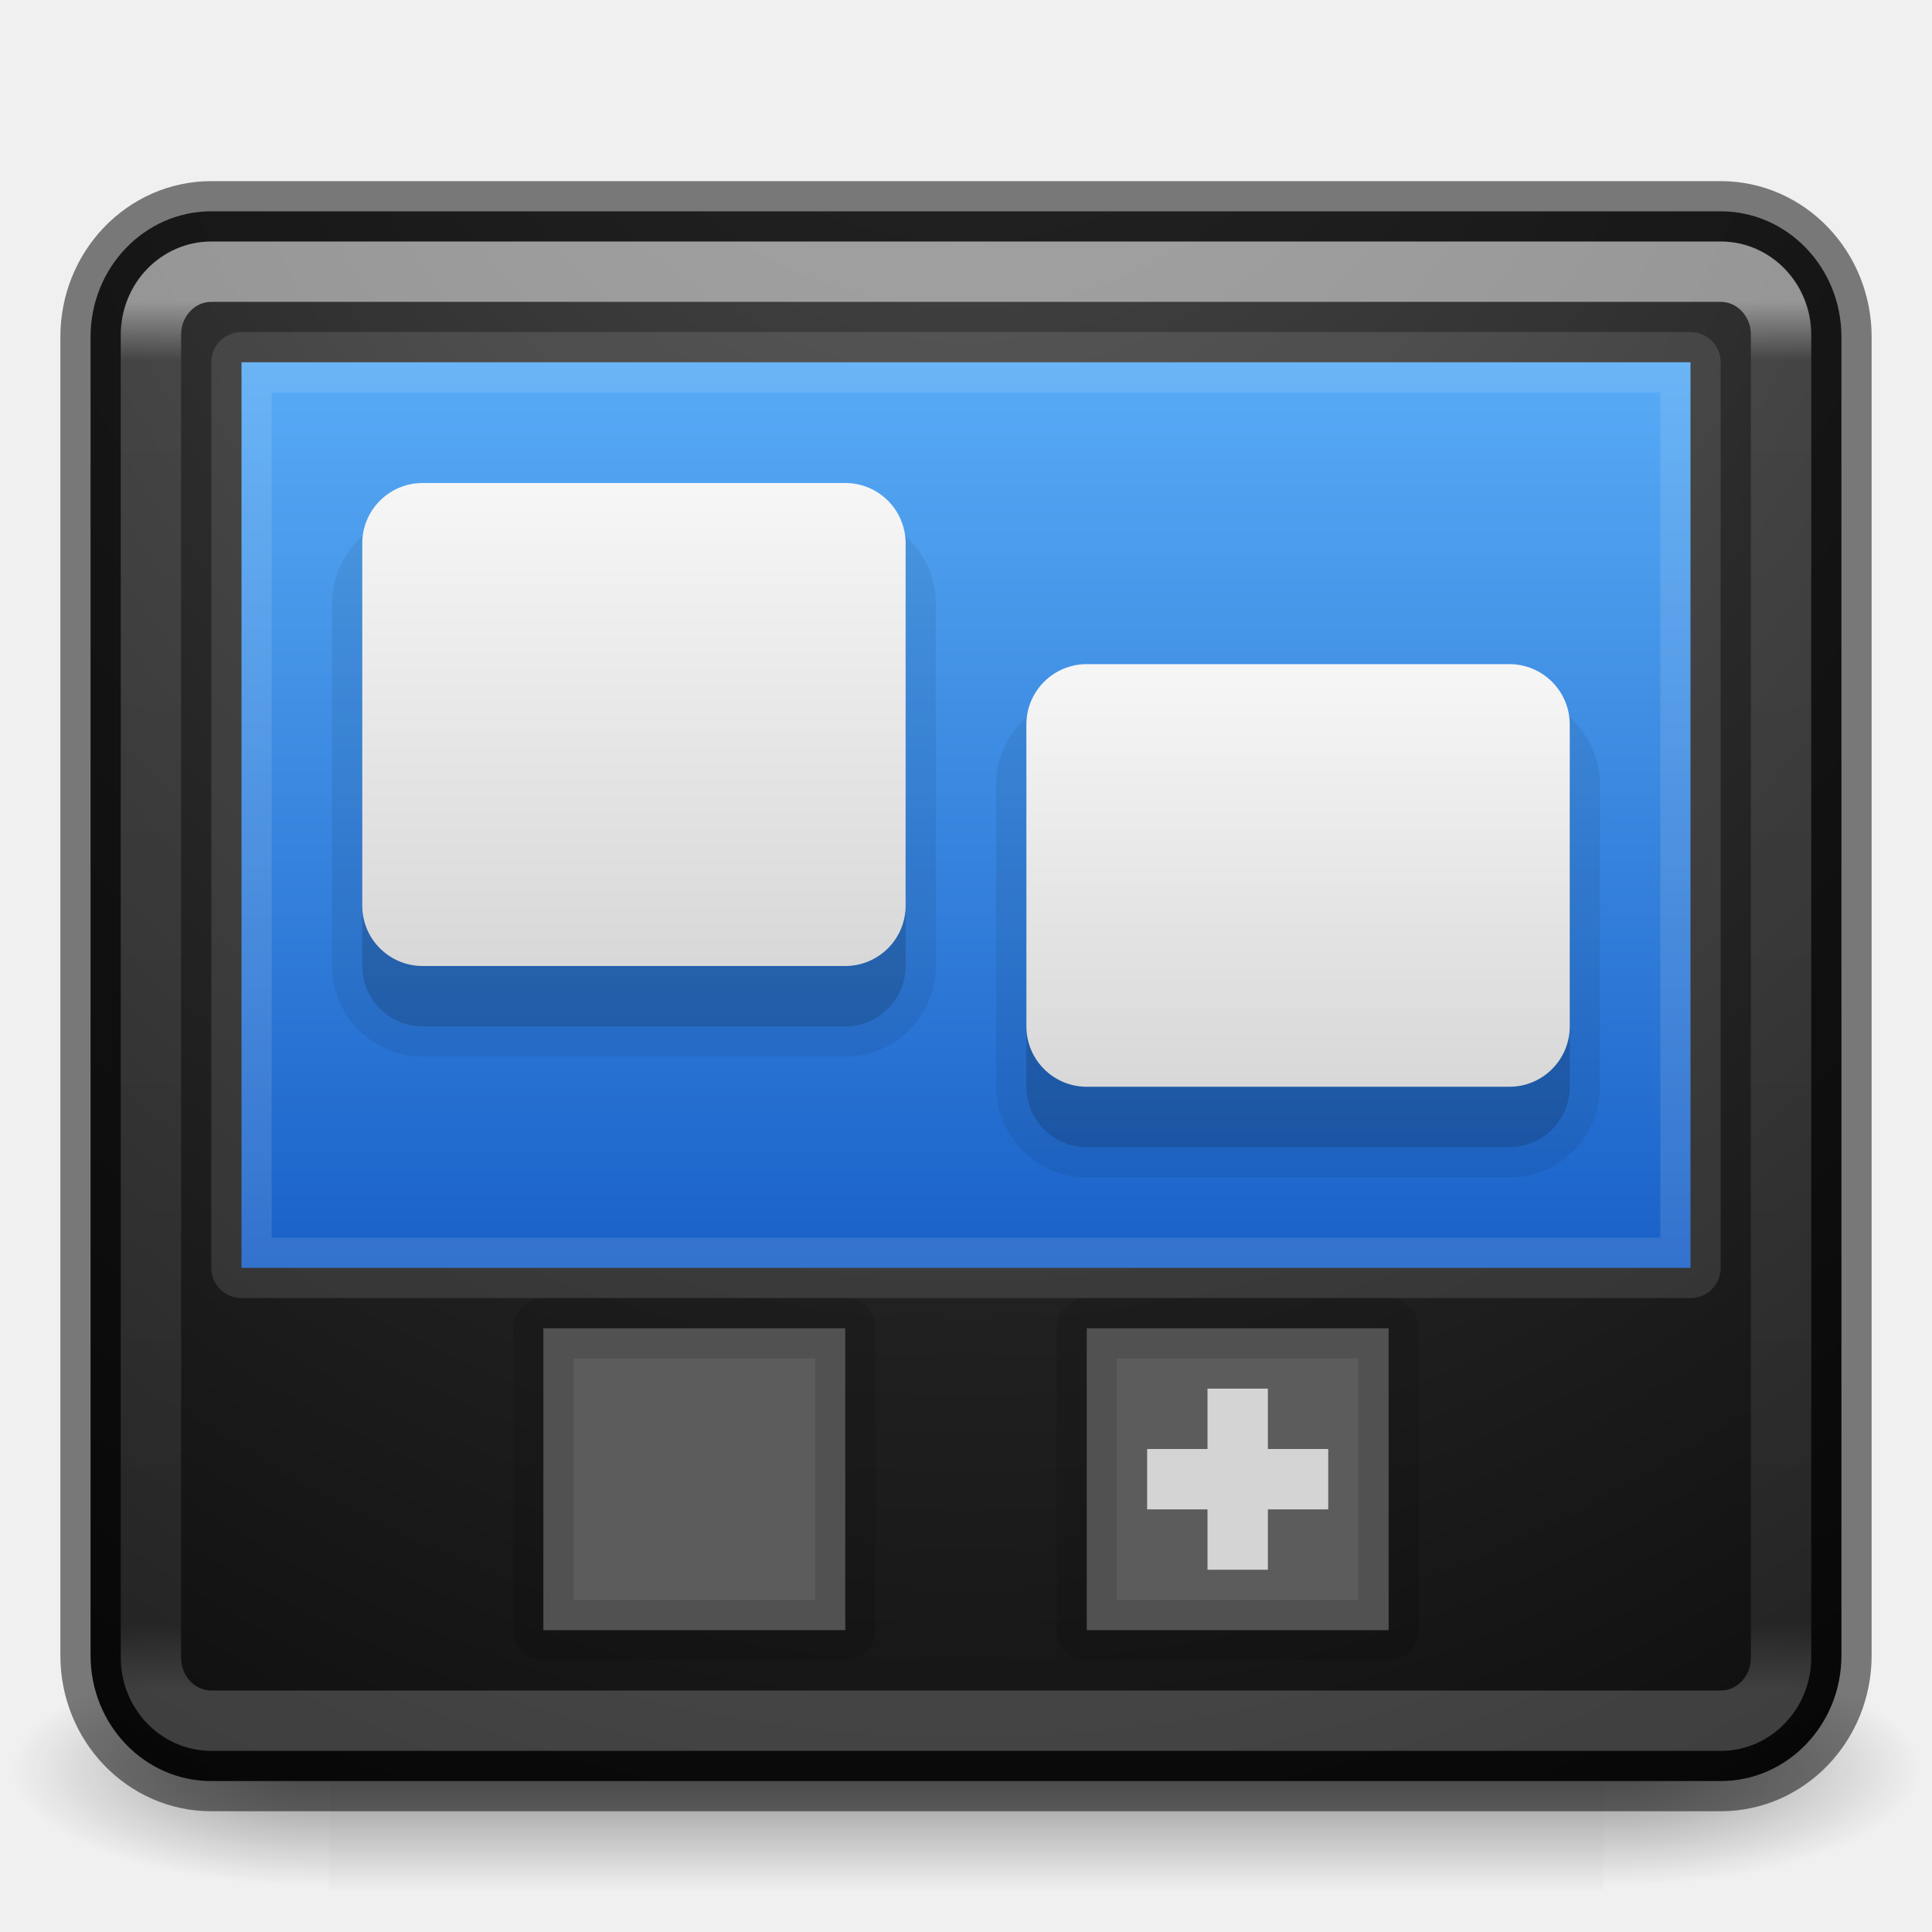
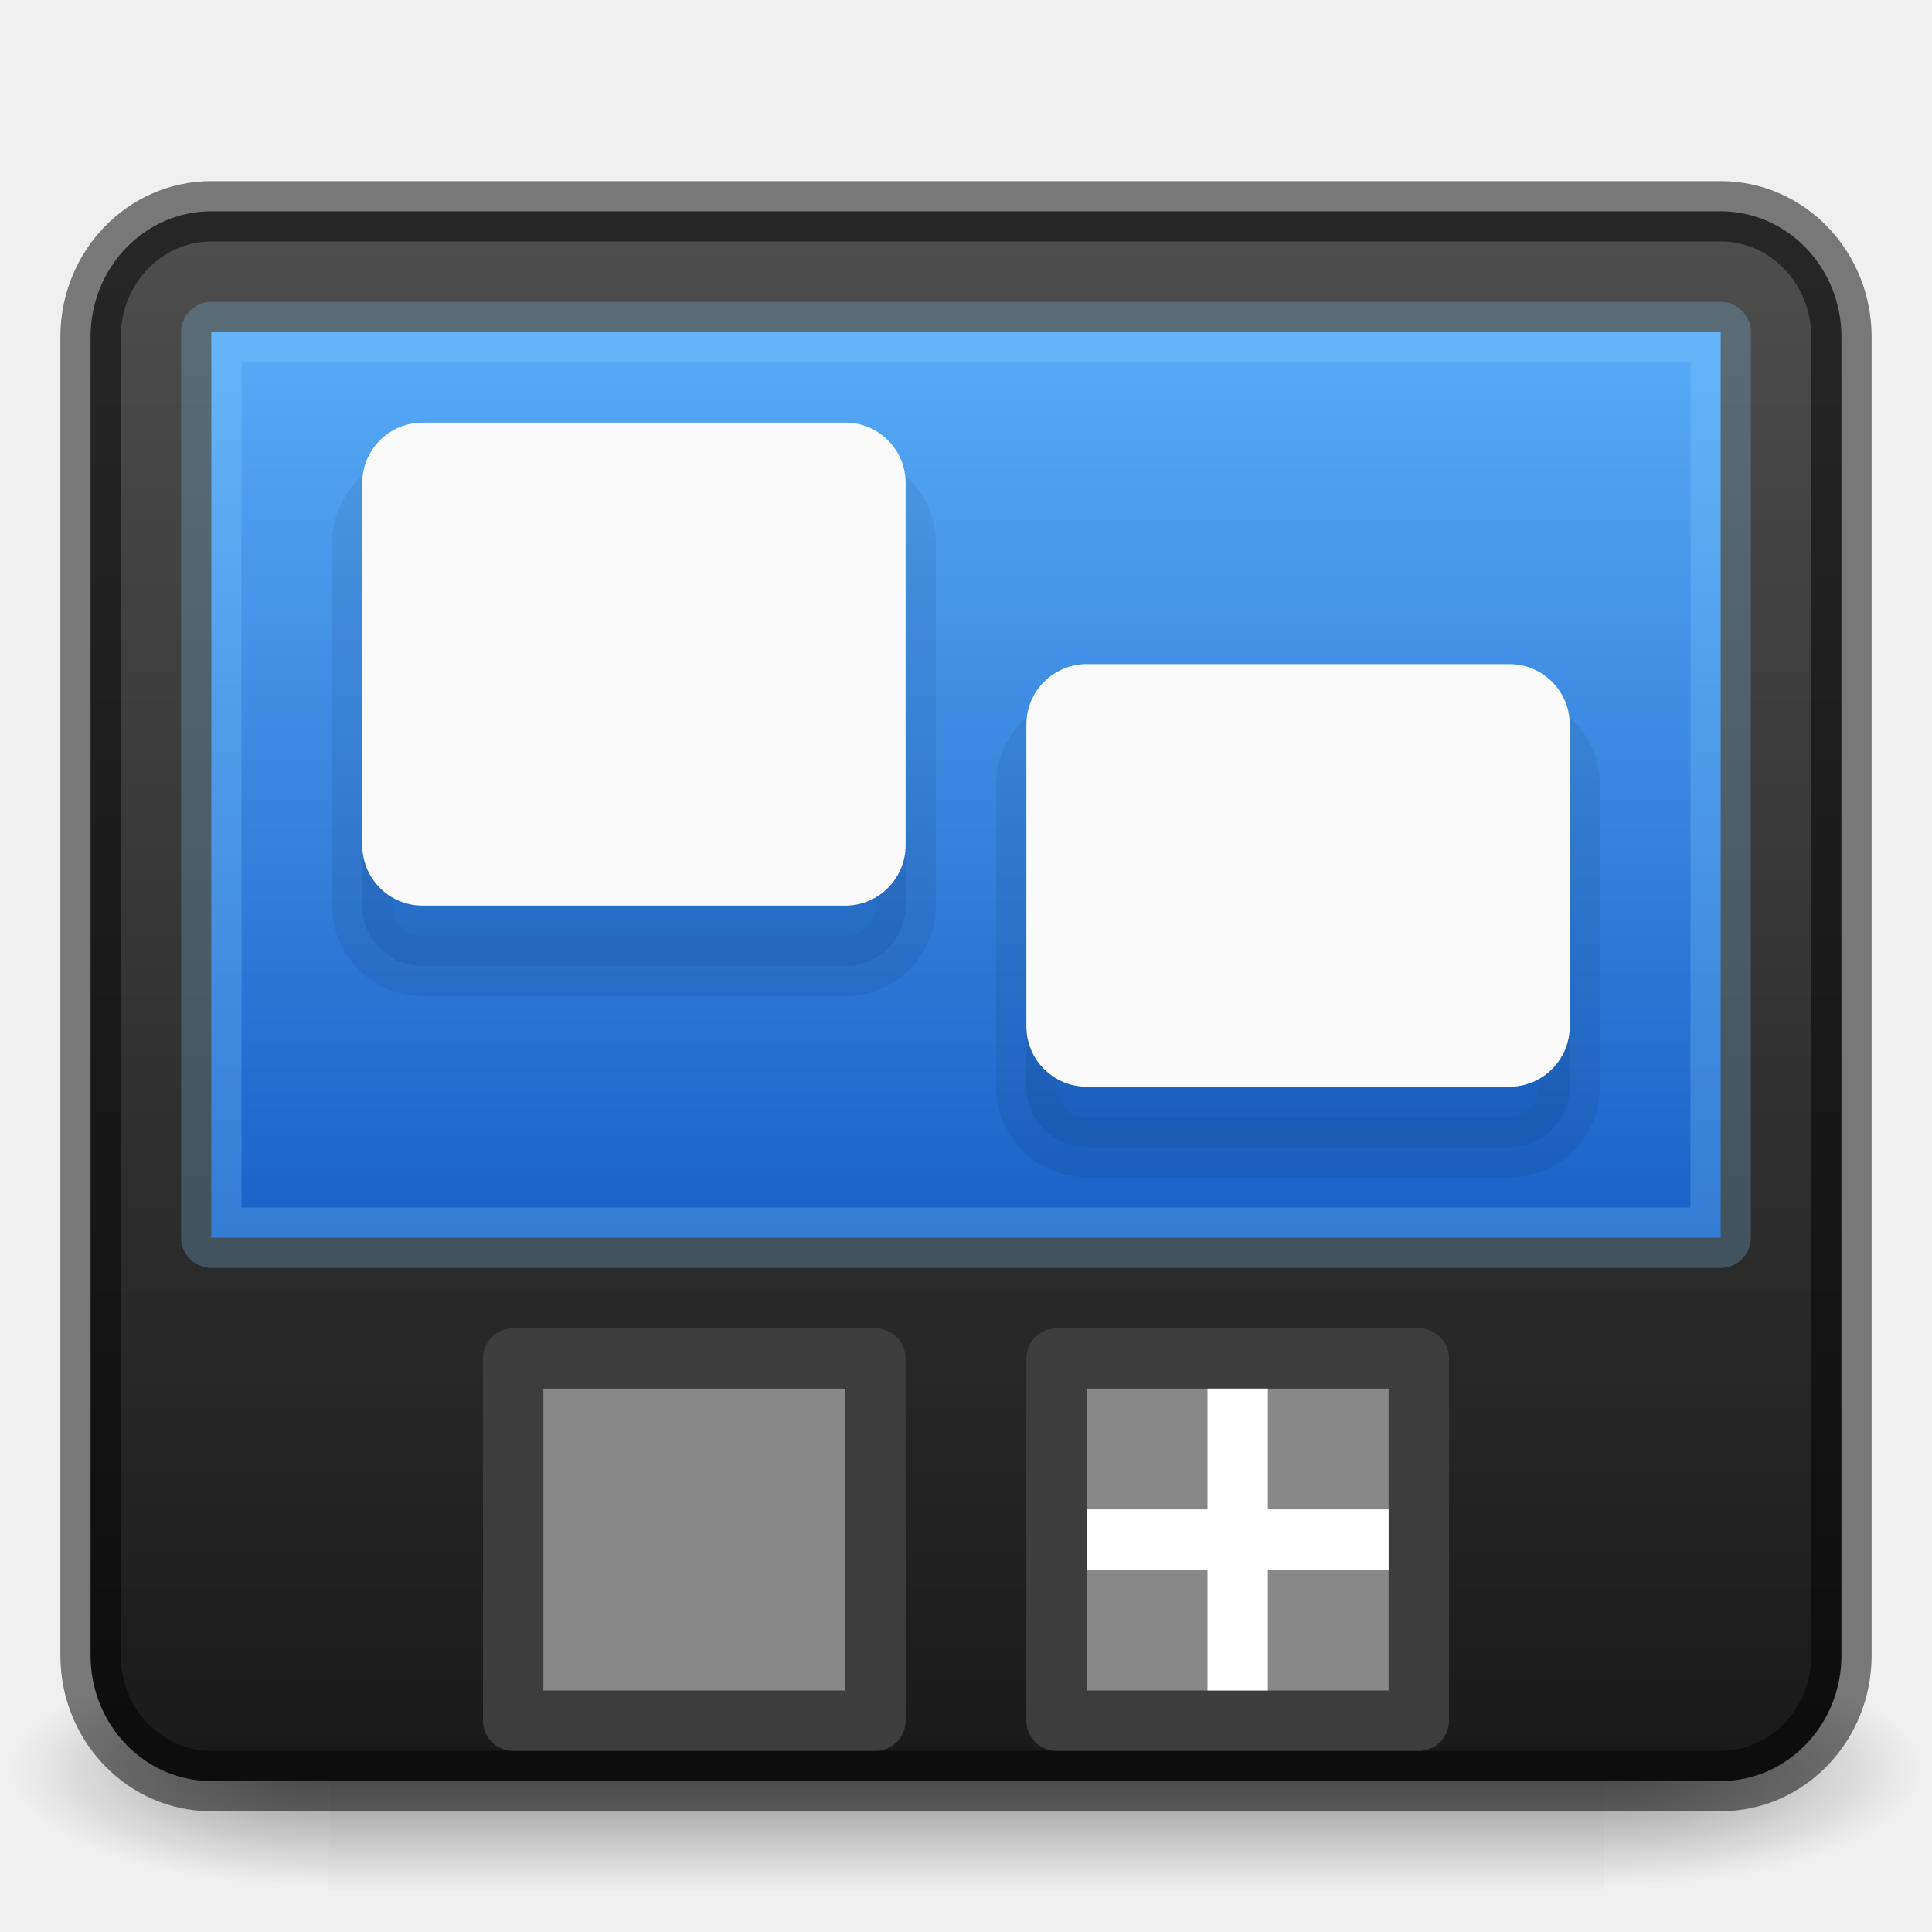
<svg xmlns="http://www.w3.org/2000/svg" xmlns:xlink="http://www.w3.org/1999/xlink" viewBox="0 0 32 32" id="svg4354" height="32" width="32" version="1.1">
  <defs id="defs4356">
    <linearGradient id="linearGradient876">
-       <stop style="stop-color:#505050;stop-opacity:1" offset="0" id="stop871" />
-       <stop id="stop878" offset="0.405" style="stop-color:#2b2b2b;stop-opacity:1" />
-       <stop style="stop-color:#0a0a0a;stop-opacity:1" offset="0.82" id="stop880" />
-       <stop style="stop-color:#0a0a0a;stop-opacity:1" offset="1" id="stop873" />
-     </linearGradient>
-     <linearGradient id="linearGradient871">
-       <stop style="stop-color:#fafafa;stop-opacity:1" offset="0" id="stop866" />
-       <stop style="stop-color:#d4d4d4;stop-opacity:1" offset="1" id="stop869" />
+       <stop style="stop-color:#4d4d4d;stop-opacity:1" offset="0" id="stop871" />
+       <stop style="stop-color:#1a1a1a;stop-opacity:1" offset="1" id="stop873" />
    </linearGradient>
    <linearGradient id="linearGradient2126">
      <stop id="stop2122" style="stop-color:#0d52bf;stop-opacity:1" offset="0" />
      <stop id="stop2124" style="stop-color:#64baff;stop-opacity:1" offset="1" />
    </linearGradient>
    <linearGradient id="linearGradient872">
      <stop id="stop868" offset="0" style="stop-color:#4d4d4d;stop-opacity:1" />
      <stop id="stop870" offset="1" style="stop-color:#1a1a1a;stop-opacity:1" />
    </linearGradient>
    <linearGradient gradientTransform="matrix(-0.3,0,0,0.3,34.25889,19.3)" gradientUnits="userSpaceOnUse" xlink:href="#linearGradient3707-319-631-407-1-846-5-4-5-44" id="linearGradient4251" y2="-61.256" x2="19.875" y1="38.245" x1="19.875" />
    <linearGradient id="linearGradient3707-319-631-407-1-846-5-4-5-44">
      <stop offset="0" style="stop-color:#365a7c;stop-opacity:1" id="stop3788-4-8-9-7" />
      <stop offset="1" style="stop-color:#5ea1ca;stop-opacity:1" id="stop3790-2-1-9-6" />
    </linearGradient>
    <linearGradient gradientTransform="matrix(-0.3,0,0,0.3,28.25889,19.3)" gradientUnits="userSpaceOnUse" xlink:href="#linearGradient3707-319-631-407-1-846-5-4-5-4" id="linearGradient4253" y2="-61.256" x2="19.875" y1="38.245" x1="19.875" />
    <linearGradient id="linearGradient3707-319-631-407-1-846-5-4-5-4">
      <stop offset="0" style="stop-color:#365a7c;stop-opacity:1" id="stop3788-4-8-9-8" />
      <stop offset="1" style="stop-color:#5ea1ca;stop-opacity:1" id="stop3790-2-1-9-10" />
    </linearGradient>
    <linearGradient gradientTransform="matrix(-0.3,0,0,0.3,22.25889,19.3)" gradientUnits="userSpaceOnUse" xlink:href="#linearGradient3707-319-631-407-1-846-5-4-5-6" id="linearGradient4255" y2="-61.256" x2="19.875" y1="38.245" x1="19.875" />
    <linearGradient id="linearGradient3707-319-631-407-1-846-5-4-5-6">
      <stop offset="0" style="stop-color:#365a7c;stop-opacity:1" id="stop3788-4-8-9-1" />
      <stop offset="1" style="stop-color:#5ea1ca;stop-opacity:1" id="stop3790-2-1-9-1" />
    </linearGradient>
    <linearGradient gradientTransform="matrix(-0.3,0,0,0.3,16.25889,19.3)" gradientUnits="userSpaceOnUse" xlink:href="#linearGradient3707-319-631-407-1-846-5-4-5" id="linearGradient4257" y2="-61.256" x2="19.875" y1="38.245" x1="19.875" />
    <linearGradient id="linearGradient3707-319-631-407-1-846-5-4-5">
      <stop offset="0" style="stop-color:#365a7c;stop-opacity:1" id="stop3788-4-8-9" />
      <stop offset="1" style="stop-color:#5ea1ca;stop-opacity:1" id="stop3790-2-1-9" />
    </linearGradient>
    <linearGradient gradientTransform="matrix(0.7297297,0,0,0.6486487,-1.51351,0.9324389)" gradientUnits="userSpaceOnUse" xlink:href="#linearGradient3924" id="linearGradient3141" y2="41.729" x2="24" y1="6.271" x1="24" />
    <linearGradient id="linearGradient3924">
      <stop offset="0" style="stop-color:#ffffff;stop-opacity:1" id="stop3926" />
      <stop offset="0.042" style="stop-color:#ffffff;stop-opacity:0.235" id="stop3928" />
      <stop offset="0.951" style="stop-color:#ffffff;stop-opacity:0.157" id="stop3930" />
      <stop offset="1" style="stop-color:#ffffff;stop-opacity:0.392" id="stop3932" />
    </linearGradient>
    <radialGradient gradientTransform="matrix(-0.04372487,0,0,0.01647059,31.79481,21.29442)" gradientUnits="userSpaceOnUse" xlink:href="#linearGradient5060-6-6-5" id="radialGradient2910" fy="486.648" fx="605.714" r="117.143" cy="486.648" cx="605.714" />
    <linearGradient id="linearGradient5060-6-6-5">
      <stop offset="0" style="stop-color:#000000;stop-opacity:1" id="stop5062-3-0-3" />
      <stop offset="1" style="stop-color:#000000;stop-opacity:0" id="stop5064-1-4-9" />
    </linearGradient>
    <radialGradient gradientTransform="matrix(0.04372487,0,0,0.01647059,0.2051921,21.29442)" gradientUnits="userSpaceOnUse" xlink:href="#linearGradient5060-6-6-5" id="radialGradient2913" fy="486.648" fx="605.714" r="117.143" cy="486.648" cx="605.714" />
    <linearGradient id="linearGradient5048-7-7-5">
      <stop offset="0" style="stop-color:#000000;stop-opacity:0" id="stop5050-5-6-4" />
      <stop offset="0.5" style="stop-color:#000000;stop-opacity:1" id="stop5056-9-0-1" />
      <stop offset="1" style="stop-color:#000000;stop-opacity:0" id="stop5052-6-9-5" />
    </linearGradient>
    <linearGradient gradientTransform="matrix(0.04372487,0,0,0.01647059,0.1965851,21.29442)" gradientUnits="userSpaceOnUse" xlink:href="#linearGradient5048-7-7-5" id="linearGradient4352" y2="609.505" x2="302.857" y1="366.648" x1="302.857" />
    <linearGradient gradientUnits="userSpaceOnUse" y2="29.567" x2="16" y1="3" x1="16" id="linearGradient874" xlink:href="#linearGradient872" />
-     <linearGradient xlink:href="#linearGradient2126" id="linearGradient2120" x1="16" y1="23.192" x2="16" y2="3.808" gradientUnits="userSpaceOnUse" gradientTransform="matrix(1.043478,0,0,1.071429,-0.6956522,-0.9642858)" />
-     <linearGradient xlink:href="#linearGradient871" id="linearGradient875" x1="10" y1="7" x2="10" y2="17" gradientUnits="userSpaceOnUse" />
-     <radialGradient xlink:href="#linearGradient876" id="radialGradient867" cx="-0.463" cy="12.869" fx="-0.463" fy="12.869" r="14.5" gradientTransform="matrix(2.017577e-8,3.448276,-2.811772,-8.9145571e-8,52.18471,-3.401863)" gradientUnits="userSpaceOnUse" />
-     <linearGradient xlink:href="#linearGradient871" id="linearGradient875-3" x1="10" y1="7" x2="10" y2="17" gradientUnits="userSpaceOnUse" gradientTransform="matrix(1,0,0,0.875,11,4)" />
+     <linearGradient xlink:href="#linearGradient2126" id="linearGradient2120" x1="16" y1="23.192" x2="16" y2="3.808" gradientUnits="userSpaceOnUse" gradientTransform="matrix(1.086957,0,0,1.071429,-1.391304,-1.464286)" />
+     <linearGradient xlink:href="#linearGradient876" id="linearGradient894" x1="16" y1="4" x2="16" y2="29" gradientUnits="userSpaceOnUse" />
  </defs>
  <rect width="21.113" height="4" x="5.444" y="27.333" id="rect2512-9-5" style="display:inline;overflow:visible;visibility:visible;opacity:0.402;fill:url(#linearGradient4352);fill-opacity:1;fill-rule:nonzero;stroke:none;stroke-width:1;marker:none" />
  <path d="m 26.556,27.333 c 0,0 0,4 0,4 C 28.808,31.341 32,30.437 32,29.333 c 0,-1.104 -2.513,-2 -5.444,-2 z" id="path2514-7-4" style="display:inline;overflow:visible;visibility:visible;opacity:0.402;fill:url(#radialGradient2913);fill-opacity:1;fill-rule:nonzero;stroke:none;stroke-width:1;marker:none" />
  <path d="m 5.444,27.333 c 0,0 0,4 0,4 C 3.192,31.341 0,30.437 0,29.333 c 0,-1.104 2.513,-2 5.444,-2 z" id="path2516-8-9" style="display:inline;overflow:visible;visibility:visible;opacity:0.402;fill:url(#radialGradient2910);fill-opacity:1;fill-rule:nonzero;stroke:none;stroke-width:1;marker:none" />
-   <rect width="29" height="26" rx="2" ry="2.08" x="1.5" y="3.5" id="rect5505" style="color:#000000;display:inline;overflow:visible;visibility:visible;fill:url(#radialGradient867);fill-opacity:1;fill-rule:nonzero;stroke:none;stroke-width:1;stroke-linecap:round;stroke-linejoin:round;stroke-miterlimit:4;stroke-dasharray:none;stroke-dashoffset:0;stroke-opacity:1;marker:none;enable-background:accumulate" />
+   <rect width="29" height="26" rx="2" ry="2.08" x="1.5" y="3.5" id="rect5505" style="color:#000000;display:inline;overflow:visible;visibility:visible;fill:url(#linearGradient894);fill-opacity:1;fill-rule:nonzero;stroke:none;stroke-width:1;stroke-linecap:round;stroke-linejoin:round;stroke-miterlimit:4;stroke-dasharray:none;stroke-dashoffset:0;stroke-opacity:1;marker:none;enable-background:accumulate" />
  <rect width="29" height="26" rx="2" ry="2.08" x="1.5" y="3.5" id="rect5505-1" style="color:#000000;clip-rule:nonzero;display:inline;overflow:visible;visibility:visible;opacity:0.5;isolation:auto;mix-blend-mode:normal;color-interpolation:sRGB;color-interpolation-filters:linearRGB;solid-color:#000000;solid-opacity:1;fill:none;fill-opacity:0;fill-rule:nonzero;stroke:#000000;stroke-width:1;stroke-linecap:round;stroke-linejoin:round;stroke-miterlimit:4;stroke-dasharray:none;stroke-dashoffset:0;stroke-opacity:1;marker:none;color-rendering:auto;image-rendering:auto;shape-rendering:auto;text-rendering:auto;enable-background:accumulate" />
-   <rect width="27" height="24" rx="1" ry="1.043" x="2.5" y="4.5" id="rect6741-7" style="opacity:0.5;fill:none;stroke:url(#linearGradient3141);stroke-width:1;stroke-linecap:butt;stroke-linejoin:round;stroke-miterlimit:4;stroke-dasharray:none;stroke-dashoffset:0;stroke-opacity:1" />
-   <rect style="opacity:1;vector-effect:none;fill:#5c5c5c;fill-opacity:1;fill-rule:evenodd;stroke:#000000;stroke-width:1;stroke-linecap:butt;stroke-linejoin:round;stroke-miterlimit:4;stroke-dasharray:none;stroke-dashoffset:0;stroke-opacity:0.118;paint-order:normal" id="rect2093" width="5" height="5" x="9" y="22" />
-   <rect style="opacity:1;vector-effect:none;fill:#5c5c5c;fill-opacity:1;fill-rule:evenodd;stroke:#000000;stroke-width:1;stroke-linecap:butt;stroke-linejoin:round;stroke-miterlimit:4;stroke-dasharray:none;stroke-dashoffset:0;stroke-opacity:0.118;paint-order:normal" id="rect2093-3" width="5" height="5" x="18" y="22" />
-   <rect style="opacity:1;vector-effect:none;fill:url(#linearGradient2120);fill-opacity:1;fill-rule:evenodd;stroke:#fcfcfc;stroke-width:1;stroke-linecap:butt;stroke-linejoin:round;stroke-miterlimit:4;stroke-dasharray:none;stroke-dashoffset:0;stroke-opacity:0.118;paint-order:normal" id="rect2112" width="24" height="15" x="4" y="6" />
-   <rect style="opacity:0.07;vector-effect:none;fill:#000000;fill-opacity:1;fill-rule:evenodd;stroke:#000000;stroke-width:1;stroke-linecap:butt;stroke-linejoin:round;stroke-miterlimit:4;stroke-dasharray:none;stroke-dashoffset:0;stroke-opacity:1;paint-order:normal" id="rect862-1-7" width="9" height="8" x="6" y="9" ry="1" rx="1" />
-   <path style="opacity:1;vector-effect:none;fill:#d4d4d4;fill-opacity:1;fill-rule:evenodd;stroke:none;stroke-width:1;stroke-linecap:butt;stroke-linejoin:round;stroke-miterlimit:4;stroke-dasharray:none;stroke-dashoffset:0;stroke-opacity:0.118;paint-order:normal" d="m 20,23 v 1 h -1 v 1 h 1 v 1 h 1 v -1 h 1 v -1 h -1 v -1 z" id="rect2128" />
-   <rect style="opacity:0.15;vector-effect:none;fill:#000000;fill-opacity:1;fill-rule:evenodd;stroke:none;stroke-width:1;stroke-linecap:butt;stroke-linejoin:round;stroke-miterlimit:4;stroke-dasharray:none;stroke-dashoffset:0;stroke-opacity:0.118;paint-order:normal" id="rect862-1" width="9" height="8" x="6" y="9" ry="1" rx="1" />
-   <rect style="opacity:0.07;vector-effect:none;fill:#000000;fill-opacity:1;fill-rule:evenodd;stroke:#000000;stroke-width:1;stroke-linecap:butt;stroke-linejoin:round;stroke-miterlimit:4;stroke-dasharray:none;stroke-dashoffset:0;stroke-opacity:1;paint-order:normal" id="rect862-5-2-0" width="9" height="7" x="17" y="12" ry="1" rx="1" />
-   <rect style="opacity:1;vector-effect:none;fill:url(#linearGradient875);fill-opacity:1;fill-rule:evenodd;stroke:none;stroke-width:1;stroke-linecap:butt;stroke-linejoin:round;stroke-miterlimit:4;stroke-dasharray:none;stroke-dashoffset:0;stroke-opacity:0.118;paint-order:normal" id="rect862" width="9" height="8" x="6" y="8" ry="1" rx="1" />
-   <rect style="opacity:0.15;vector-effect:none;fill:#000000;fill-opacity:1;fill-rule:evenodd;stroke:none;stroke-width:1;stroke-linecap:butt;stroke-linejoin:round;stroke-miterlimit:4;stroke-dasharray:none;stroke-dashoffset:0;stroke-opacity:0.118;paint-order:normal" id="rect862-5-2" width="9" height="7" x="17" y="12" ry="1" rx="1" />
-   <rect style="opacity:1;vector-effect:none;fill:url(#linearGradient875-3);fill-opacity:1;fill-rule:evenodd;stroke:none;stroke-width:1;stroke-linecap:butt;stroke-linejoin:round;stroke-miterlimit:4;stroke-dasharray:none;stroke-dashoffset:0;stroke-opacity:0.118;paint-order:normal" id="rect862-5" width="9" height="7" x="17" y="11" ry="1" rx="1" />
+   <rect style="opacity:1;vector-effect:none;fill:#888888;fill-opacity:1;fill-rule:evenodd;stroke:#3d3d3d;stroke-width:1;stroke-linecap:butt;stroke-linejoin:round;stroke-miterlimit:4;stroke-dasharray:none;stroke-dashoffset:0;stroke-opacity:1;paint-order:normal" id="rect2093-3" width="6" height="6" x="17.5" y="22.5" />
+   <rect style="opacity:1;vector-effect:none;fill:url(#linearGradient2120);fill-opacity:1;fill-rule:evenodd;stroke:#8cd5ff;stroke-width:1;stroke-linecap:butt;stroke-linejoin:round;stroke-miterlimit:4;stroke-dasharray:none;stroke-dashoffset:0;stroke-opacity:0.235;paint-order:normal" id="rect2112" width="25" height="15" x="3.5" y="5.5" />
+   <rect style="opacity:0.07;vector-effect:none;fill:#00397a;fill-opacity:1;fill-rule:evenodd;stroke:#000000;stroke-width:1;stroke-linecap:butt;stroke-linejoin:round;stroke-miterlimit:4;stroke-dasharray:none;stroke-dashoffset:0;stroke-opacity:1;paint-order:normal" id="rect862-1-7" width="9" height="8" x="6" y="8" ry="1" rx="1" />
+   <path style="opacity:1;vector-effect:none;fill:#ffffff;fill-opacity:1;fill-rule:evenodd;stroke:none;stroke-width:1;stroke-linecap:butt;stroke-linejoin:round;stroke-miterlimit:4;stroke-dasharray:none;stroke-dashoffset:0;stroke-opacity:0.118;paint-order:normal" d="m 20,23 v 2 h -2 v 1 h 2 v 2 h 1 v -2 h 2 v -1 h -2 v -2 z" id="rect2128" />
+   <rect style="opacity:0.15;vector-effect:none;fill:#00397a;fill-opacity:1;fill-rule:evenodd;stroke:none;stroke-width:1;stroke-linecap:butt;stroke-linejoin:round;stroke-miterlimit:4;stroke-dasharray:none;stroke-dashoffset:0;stroke-opacity:0.118;paint-order:normal" id="rect862-1" width="9" height="8" x="6" y="8" ry="1" rx="1" />
+   <rect style="opacity:0.07;vector-effect:none;fill:#00397a;fill-opacity:1;fill-rule:evenodd;stroke:#000000;stroke-width:1;stroke-linecap:butt;stroke-linejoin:round;stroke-miterlimit:4;stroke-dasharray:none;stroke-dashoffset:0;stroke-opacity:1;paint-order:normal" id="rect862-5-2-0" width="9" height="7" x="17" y="12" ry="1" rx="1" />
+   <rect style="opacity:1;vector-effect:none;fill:#fafafa;fill-opacity:1;fill-rule:evenodd;stroke:none;stroke-width:1;stroke-linecap:butt;stroke-linejoin:round;stroke-miterlimit:4;stroke-dasharray:none;stroke-dashoffset:0;stroke-opacity:0.118;paint-order:normal" id="rect862" width="9" height="8" x="6" y="7" ry="1" rx="1" />
+   <rect style="opacity:0.15;vector-effect:none;fill:#00397a;fill-opacity:1;fill-rule:evenodd;stroke:none;stroke-width:1;stroke-linecap:butt;stroke-linejoin:round;stroke-miterlimit:4;stroke-dasharray:none;stroke-dashoffset:0;stroke-opacity:0.118;paint-order:normal" id="rect862-5-2" width="9" height="7" x="17" y="12" ry="1" rx="1" />
+   <rect style="opacity:1;vector-effect:none;fill:#fafafa;fill-opacity:1;fill-rule:evenodd;stroke:none;stroke-width:1;stroke-linecap:butt;stroke-linejoin:round;stroke-miterlimit:4;stroke-dasharray:none;stroke-dashoffset:0;stroke-opacity:0.118;paint-order:normal" id="rect862-5" width="9" height="7" x="17" y="11" ry="1" rx="1" />
+   <rect style="opacity:1;vector-effect:none;fill:#888888;fill-opacity:1;fill-rule:evenodd;stroke:#3d3d3d;stroke-width:1;stroke-linecap:butt;stroke-linejoin:round;stroke-miterlimit:4;stroke-dasharray:none;stroke-dashoffset:0;stroke-opacity:1;paint-order:normal" id="rect2093-3-3" width="6" height="6" x="8.5" y="22.5" />
</svg>
